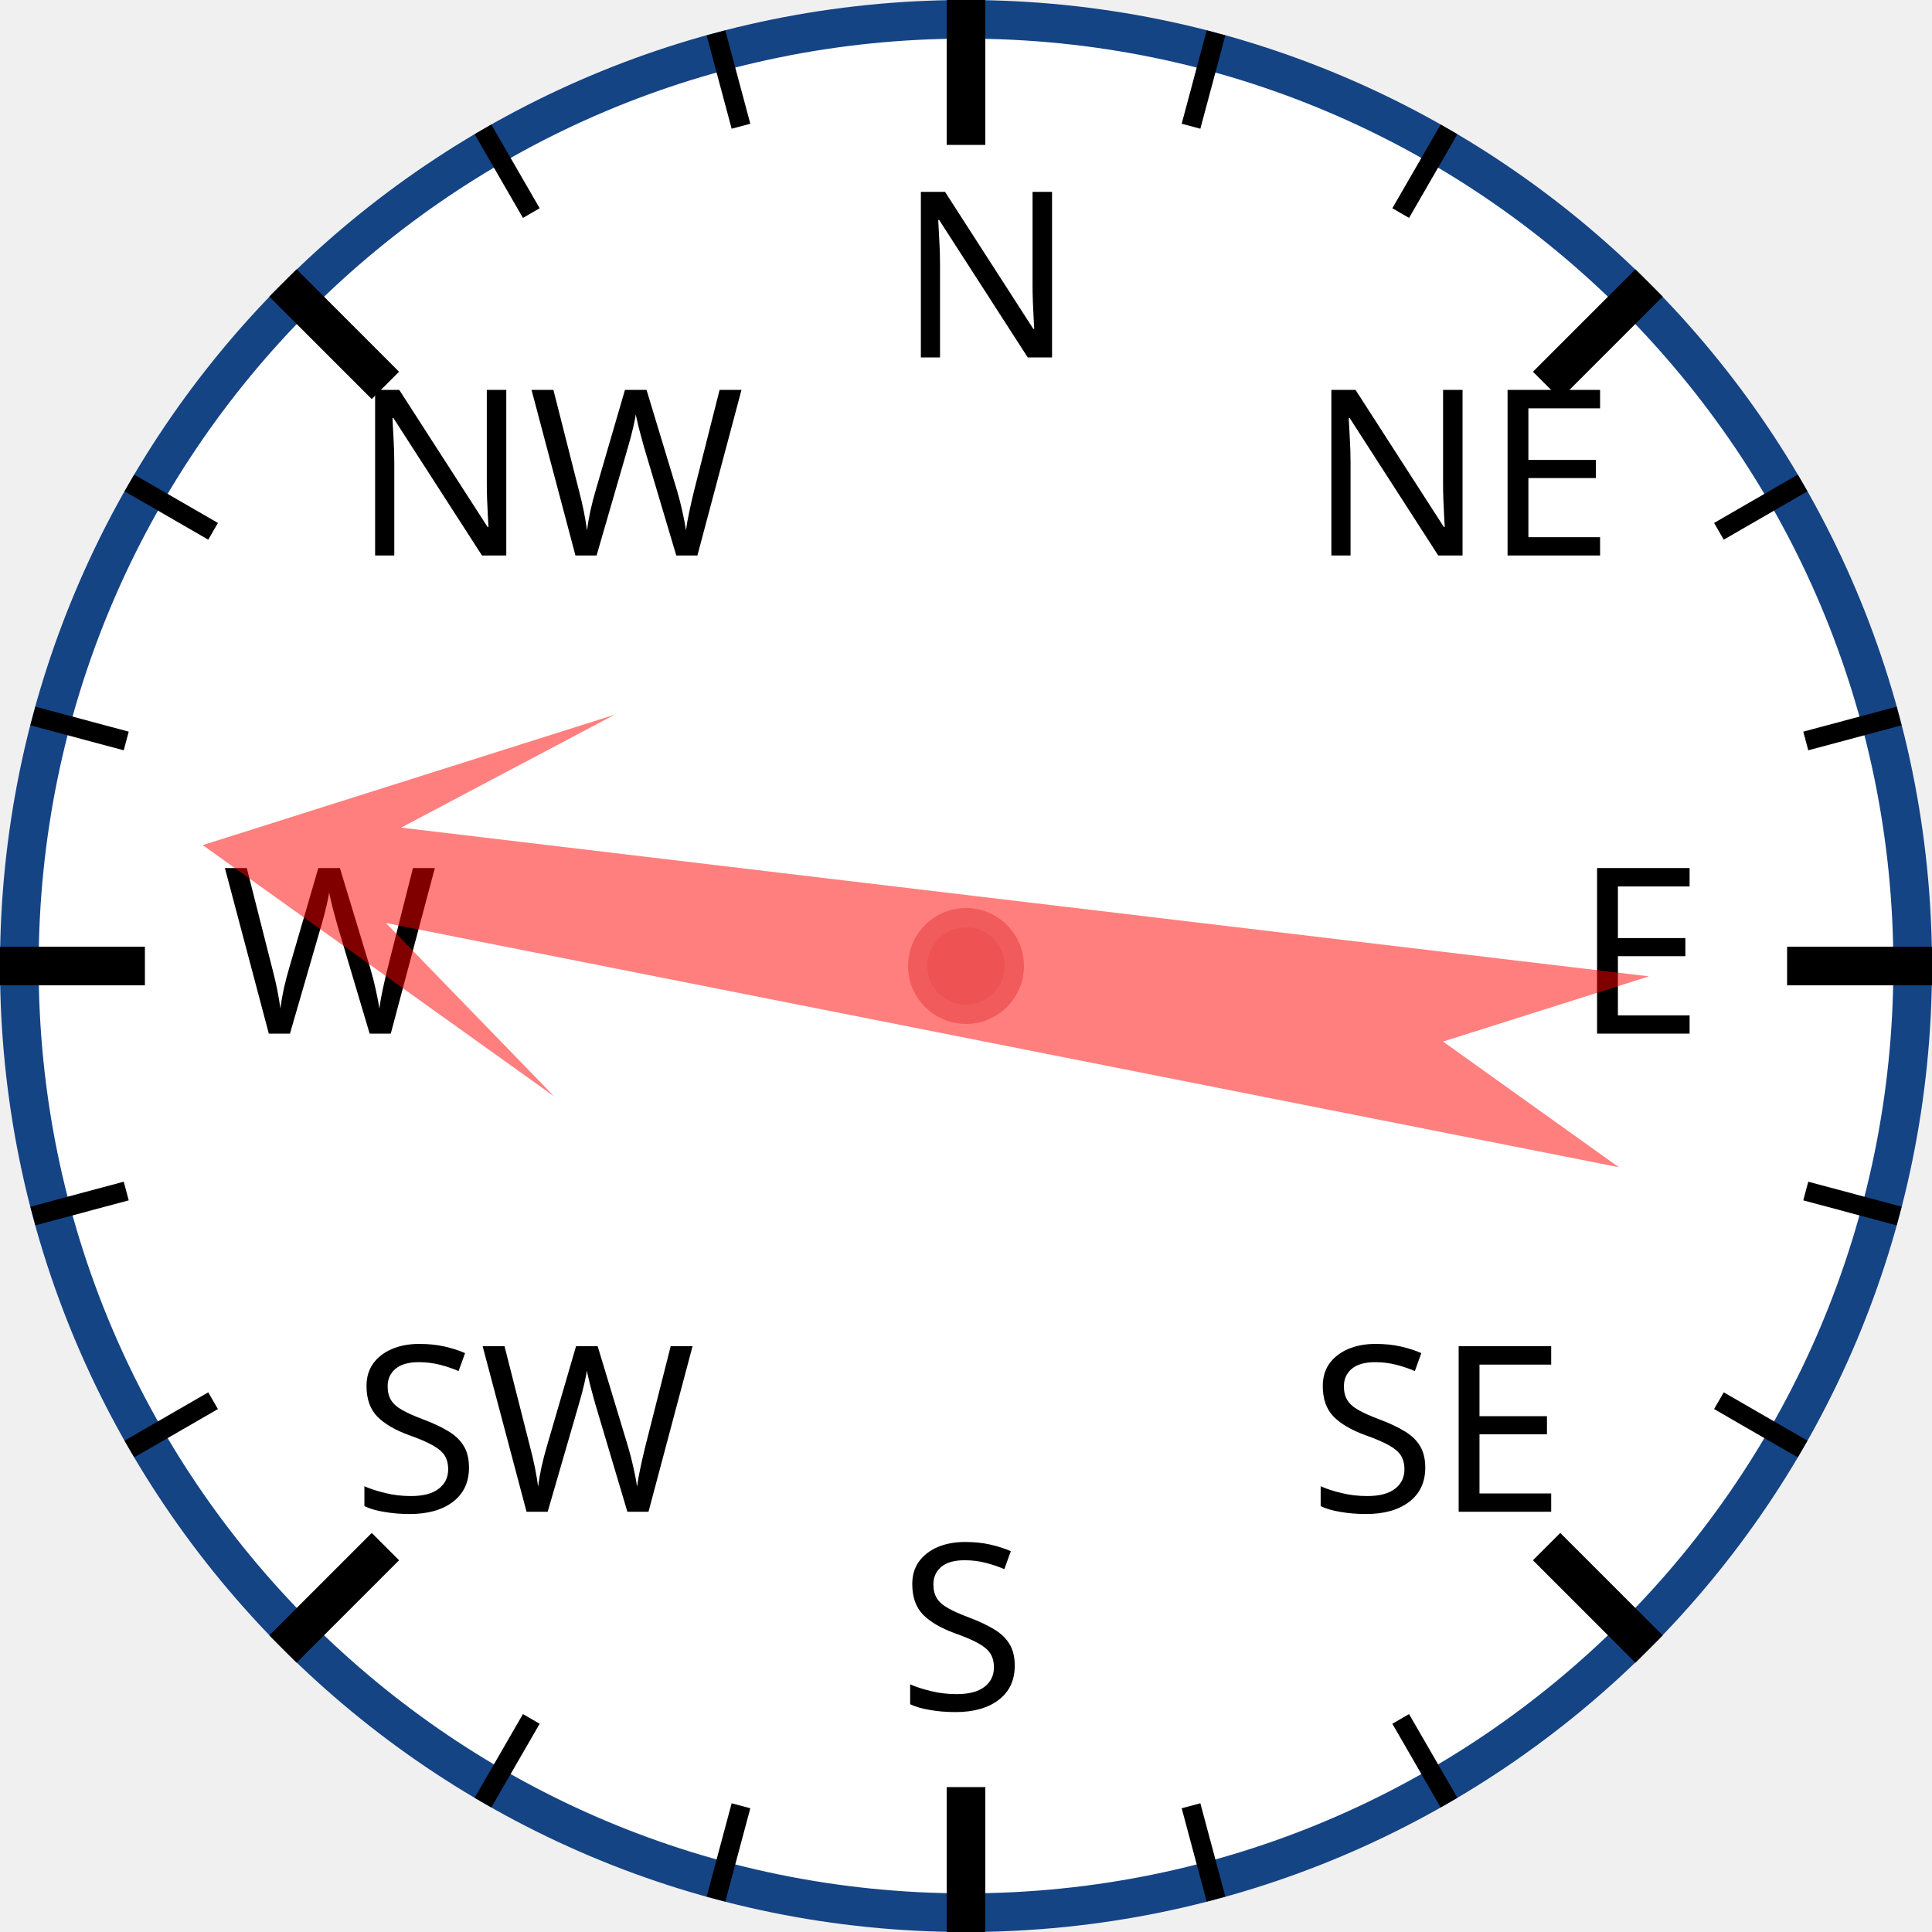
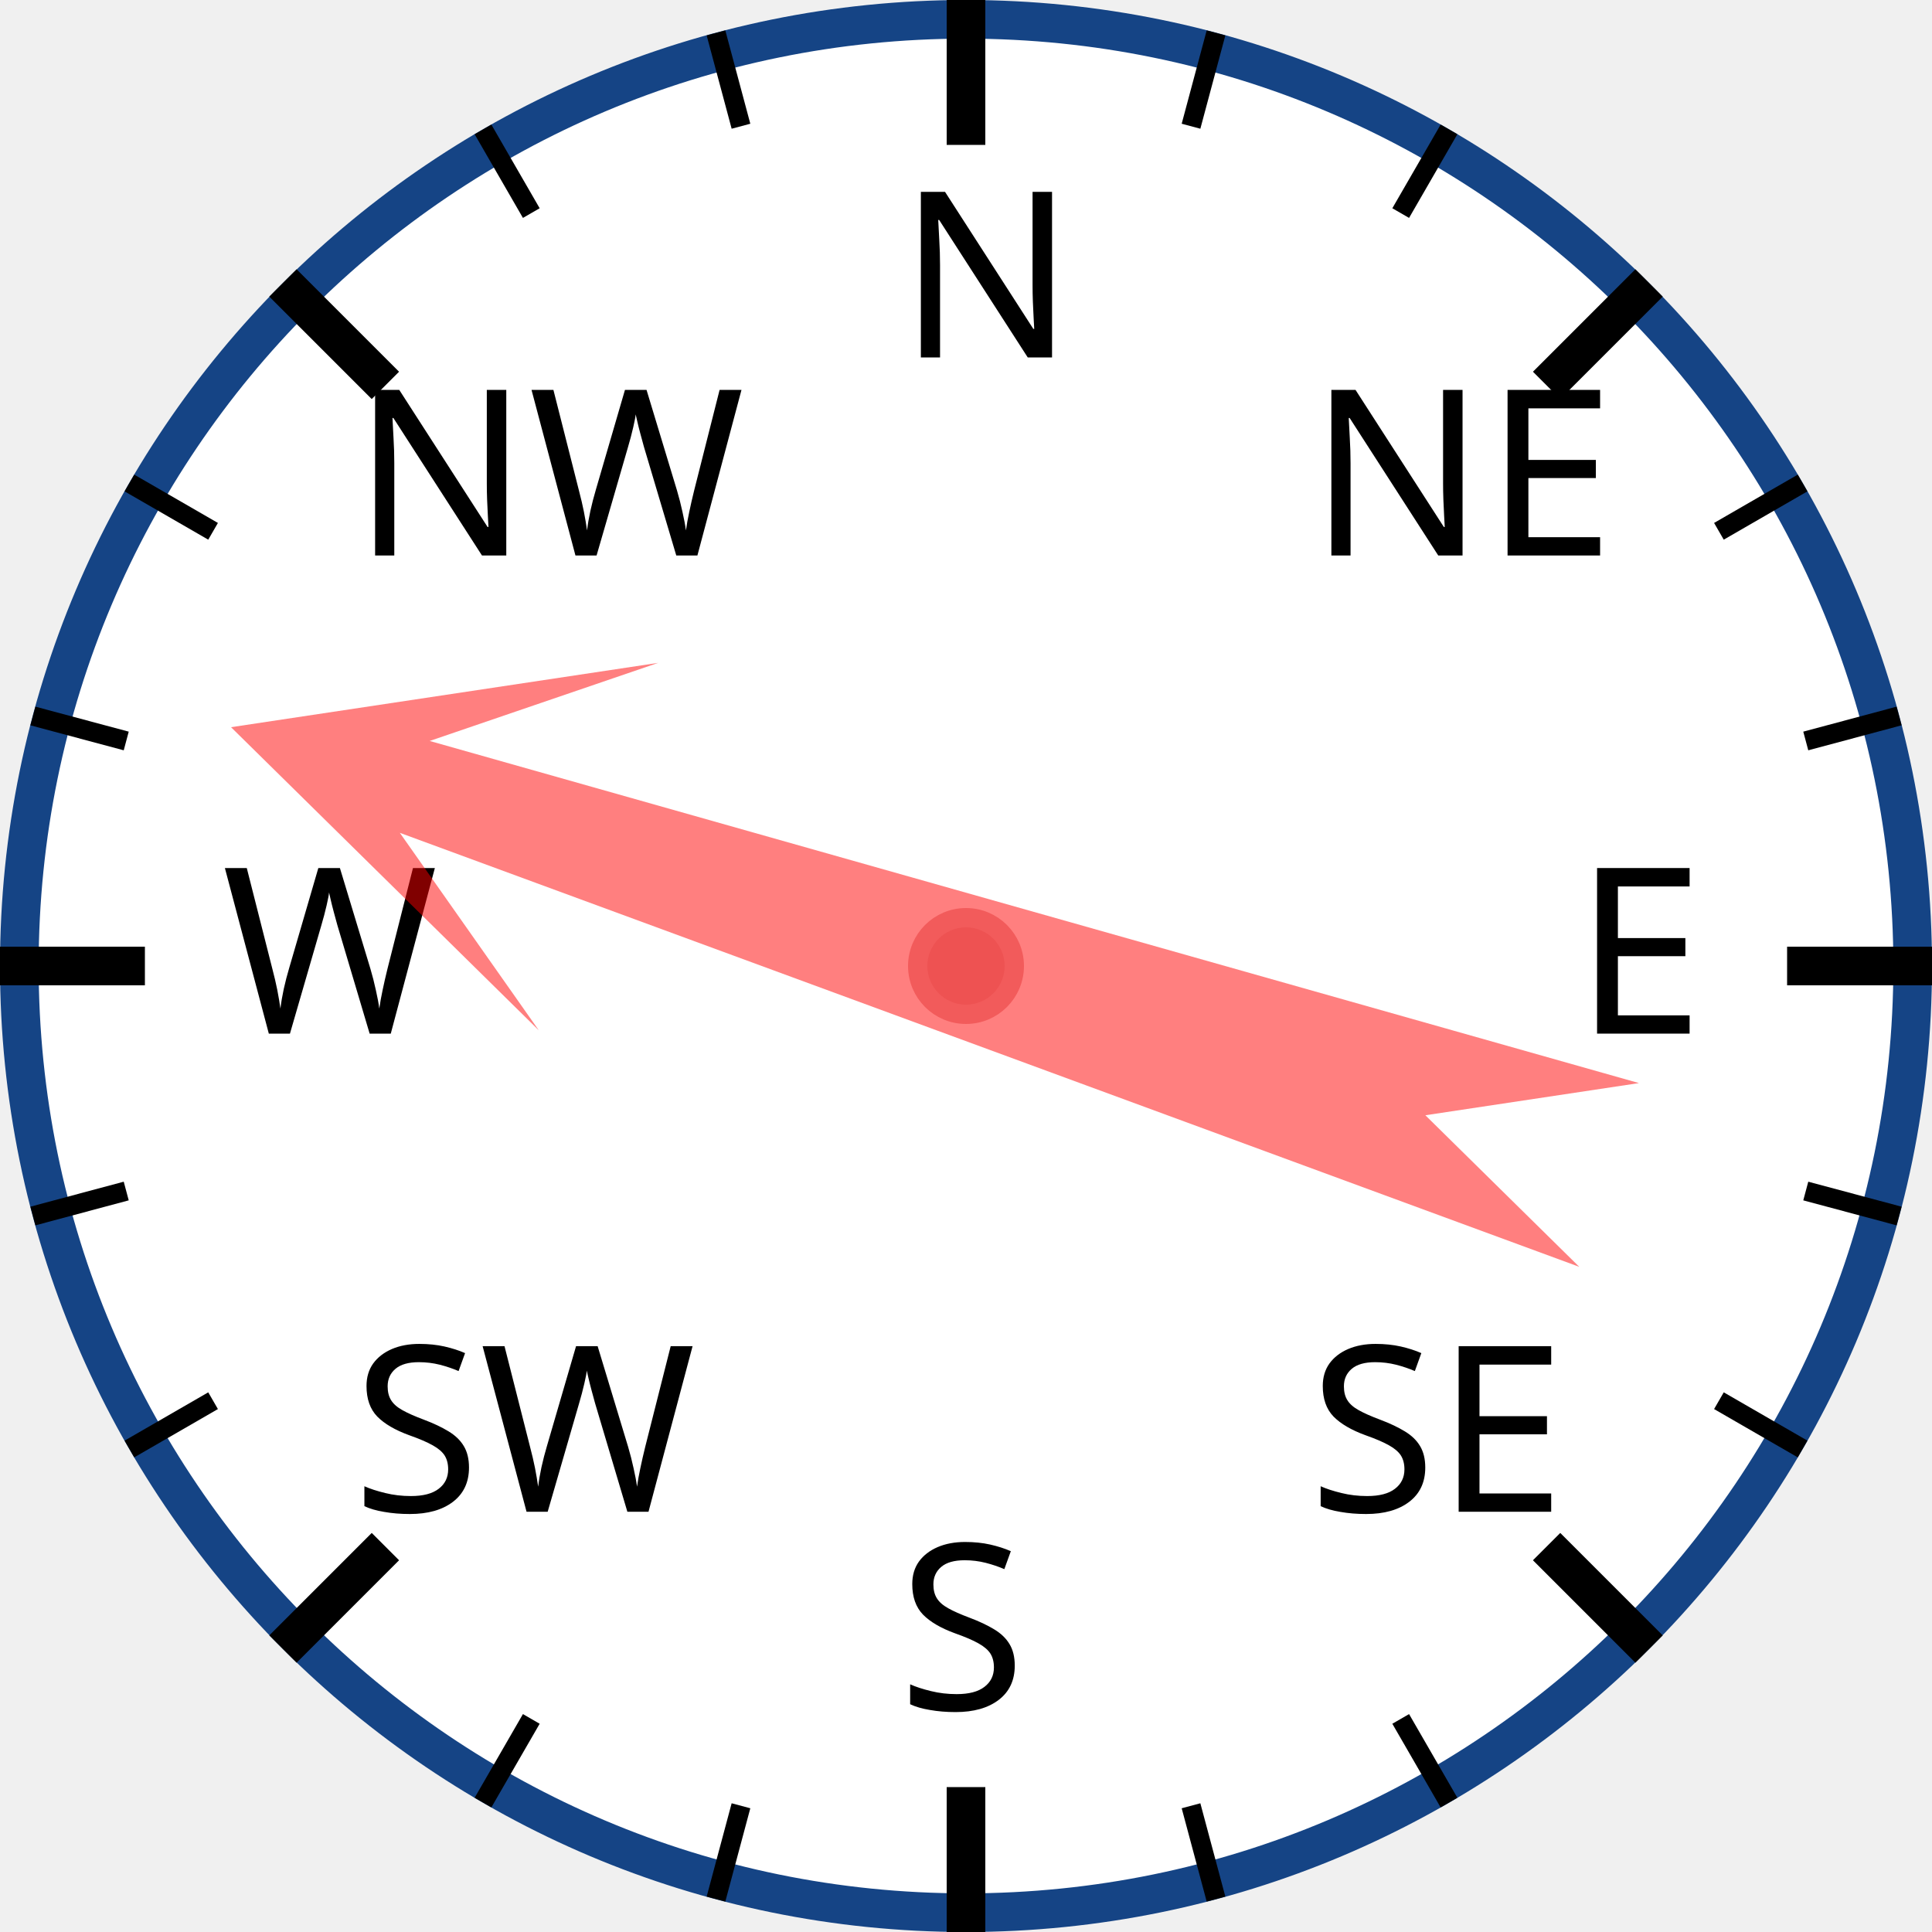
<svg xmlns="http://www.w3.org/2000/svg" width="120px" height="120px" viewBox="0 0 200 200">
  <circle cx="100" cy="100" r="98" style="fill: white; stroke: #154485; stroke-width: 4;" />
  <text x="93.0" y="37.0" style="font-family: sans-serif; font-size: 18pt;">N</text>
  <line x1="100.0" y1="0.0" x2="100.0" y2="15.0" style="stroke: black; stroke-width: 4;" />
  <line x1="74.118" y1="3.407" x2="76.706" y2="13.067" style="stroke: black; stroke-width: 2;" />
  <line x1="50" y1="13.397" x2="55" y2="22.058" style="stroke: black; stroke-width: 2;" />
  <text x="36.503" y="57.503" style="font-family: sans-serif; font-size: 18pt;">NW</text>
  <line x1="29.289" y1="29.289" x2="39.896" y2="39.896" style="stroke: black; stroke-width: 4;" />
  <line x1="13.397" y1="50" x2="22.058" y2="55" style="stroke: black; stroke-width: 2;" />
  <line x1="3.407" y1="74.118" x2="13.067" y2="76.706" style="stroke: black; stroke-width: 2;" />
  <text x="23.0" y="107.0" style="font-family: sans-serif; font-size: 18pt;">W</text>
  <line x1="0.0" y1="100.0" x2="15.0" y2="100.0" style="stroke: black; stroke-width: 4;" />
  <line x1="3.407" y1="125.882" x2="13.067" y2="123.294" style="stroke: black; stroke-width: 2;" />
  <line x1="13.397" y1="150" x2="22.058" y2="145" style="stroke: black; stroke-width: 2;" />
  <text x="36.503" y="156.497" style="font-family: sans-serif; font-size: 18pt;">SW</text>
  <line x1="29.289" y1="170.711" x2="39.896" y2="160.104" style="stroke: black; stroke-width: 4;" />
  <line x1="50" y1="186.603" x2="55" y2="177.942" style="stroke: black; stroke-width: 2;" />
  <line x1="74.118" y1="196.593" x2="76.706" y2="186.933" style="stroke: black; stroke-width: 2;" />
  <text x="93" y="177.0" style="font-family: sans-serif; font-size: 18pt;">S</text>
  <line x1="100" y1="200.0" x2="100" y2="185.0" style="stroke: black; stroke-width: 4;" />
  <line x1="125.882" y1="196.593" x2="123.294" y2="186.933" style="stroke: black; stroke-width: 2;" />
  <line x1="150.0" y1="186.603" x2="145.0" y2="177.942" style="stroke: black; stroke-width: 2;" />
  <text x="135.497" y="156.497" style="font-family: sans-serif; font-size: 18pt;">SE</text>
  <line x1="170.711" y1="170.711" x2="160.104" y2="160.104" style="stroke: black; stroke-width: 4;" />
  <line x1="186.603" y1="150" x2="177.942" y2="145" style="stroke: black; stroke-width: 2;" />
  <line x1="196.593" y1="125.882" x2="186.933" y2="123.294" style="stroke: black; stroke-width: 2;" />
  <text x="163.0" y="107" style="font-family: sans-serif; font-size: 18pt;">E</text>
  <line x1="200.0" y1="100" x2="185.0" y2="100" style="stroke: black; stroke-width: 4;" />
  <line x1="196.593" y1="74.118" x2="186.933" y2="76.706" style="stroke: black; stroke-width: 2;" />
  <line x1="186.603" y1="50" x2="177.942" y2="55" style="stroke: black; stroke-width: 2;" />
  <text x="135.497" y="57.503" style="font-family: sans-serif; font-size: 18pt;">NE</text>
  <line x1="170.711" y1="29.289" x2="160.104" y2="39.896" style="stroke: black; stroke-width: 4;" />
  <line x1="150" y1="13.397" x2="145" y2="22.058" style="stroke: black; stroke-width: 2;" />
  <line x1="125.882" y1="3.407" x2="123.294" y2="13.067" style="stroke: black; stroke-width: 2;" />
-   <polygon points="100 20 120 60 105 40 110 170 100 150 90 170 95 40 80 60" style="fill: red; fill-opacity: 0.5;" transform="rotate(279,100,100)" />
+   <polygon points="100 20 120 60 105 40 110 170 100 150 90 170 95 40 80 60" style="fill: red; fill-opacity: 0.5;" transform="rotate(288,100,100)" />
  <circle cx="100" cy="100" r="5" style="fill: #EE5252; stroke: #F25B5B; stroke-width: 2;" />
</svg>
